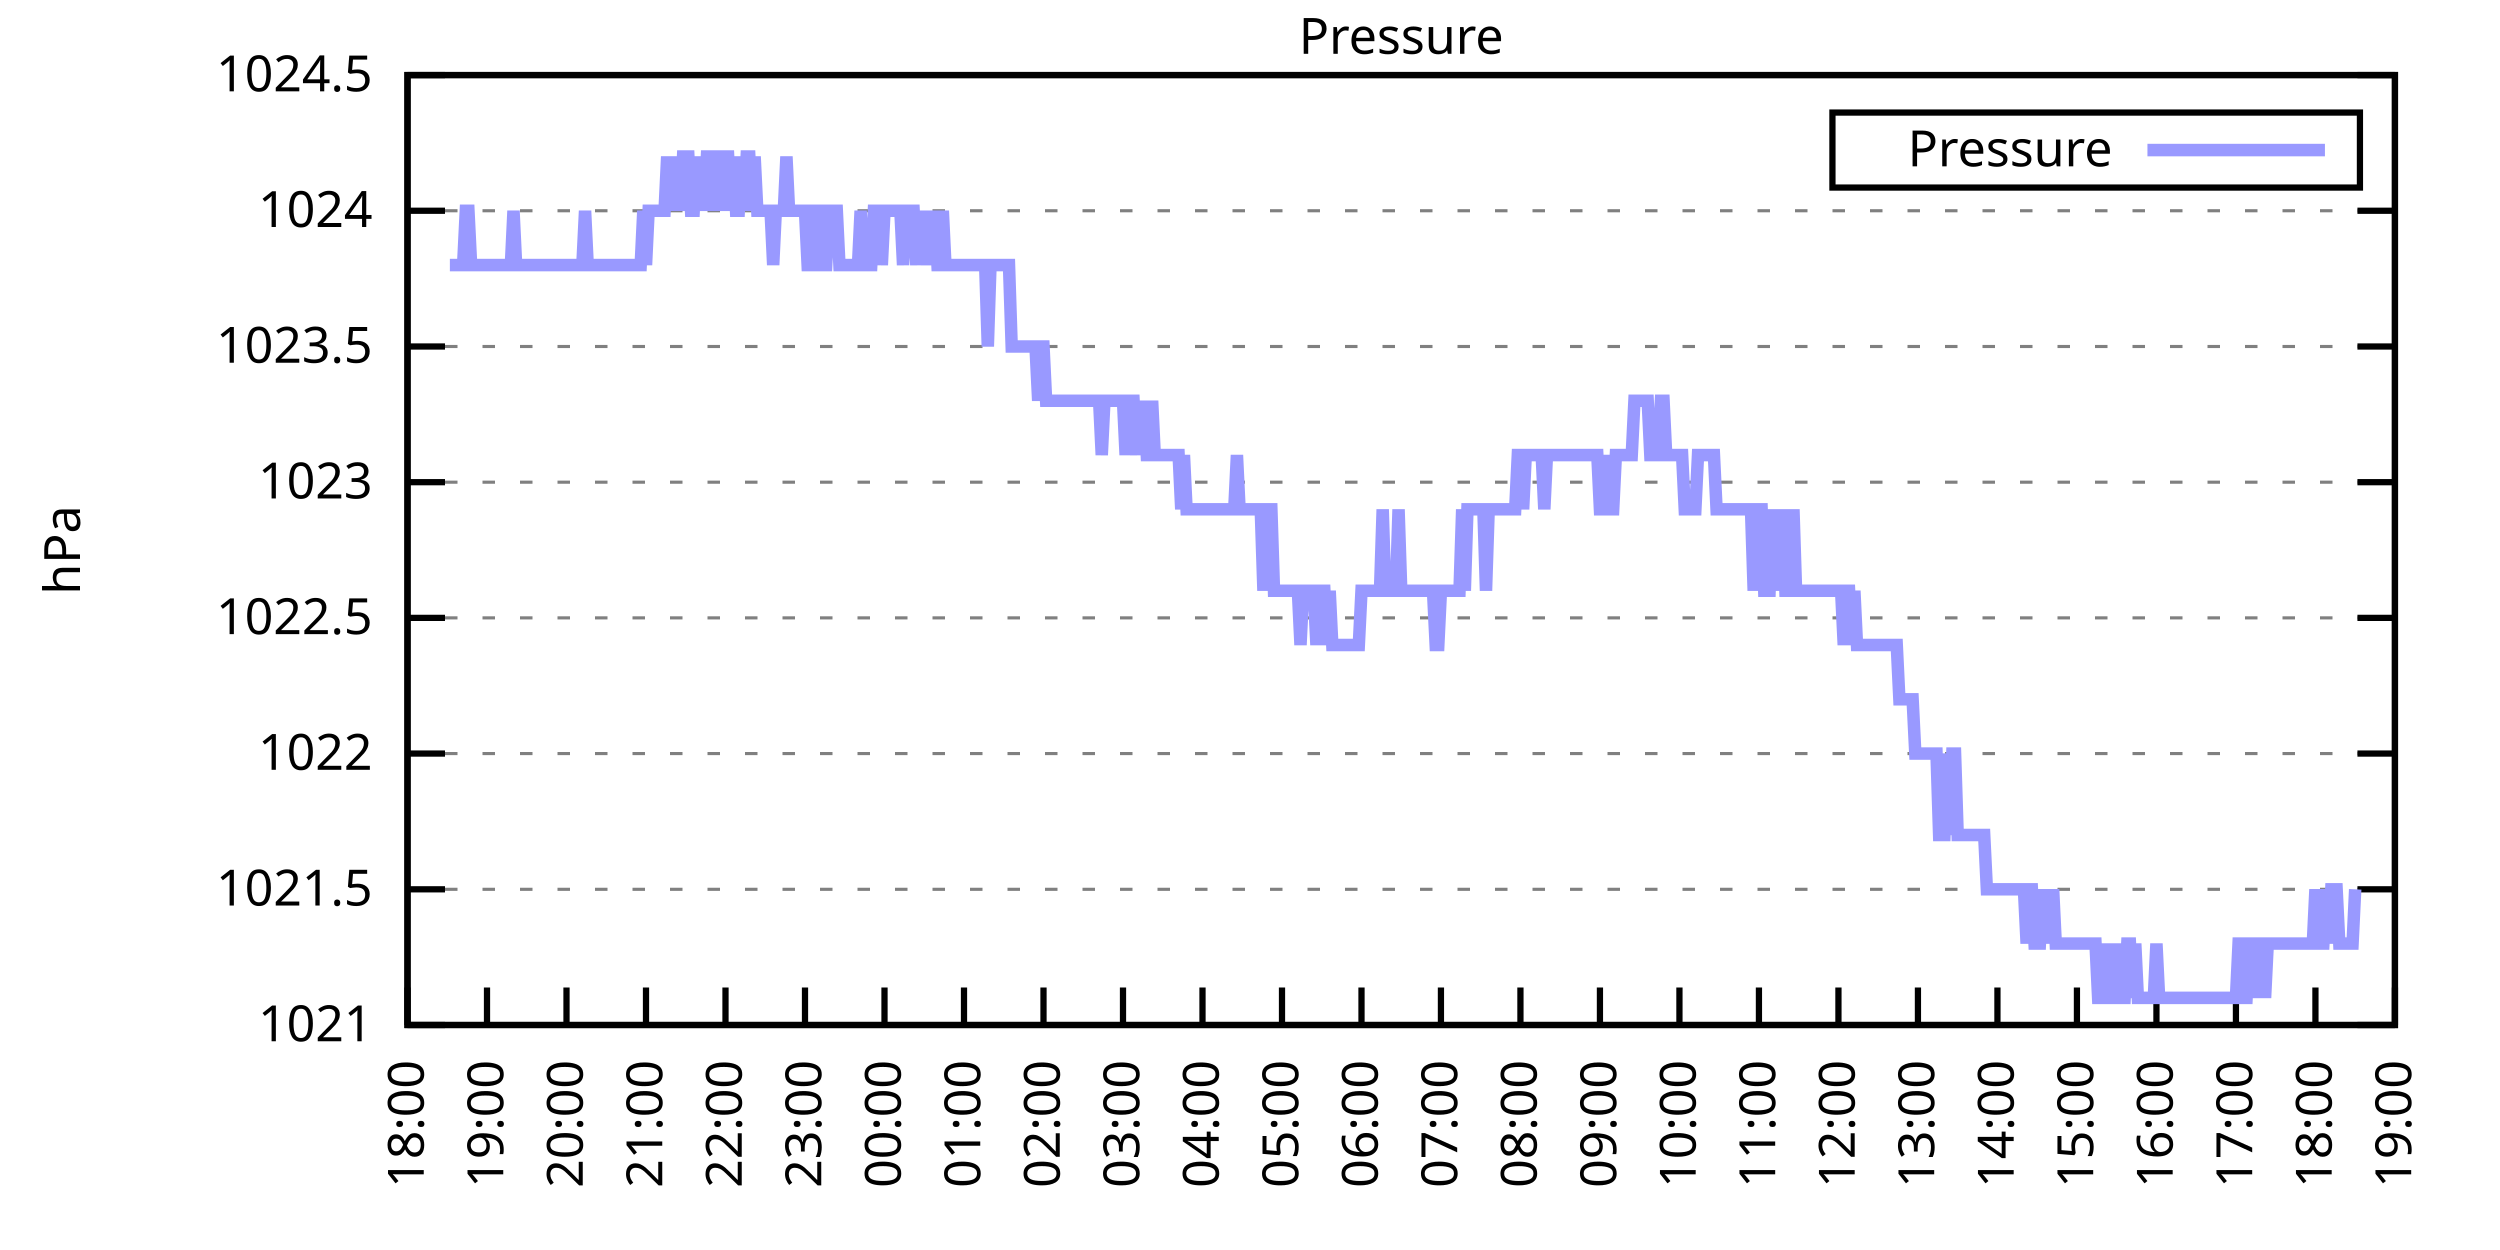
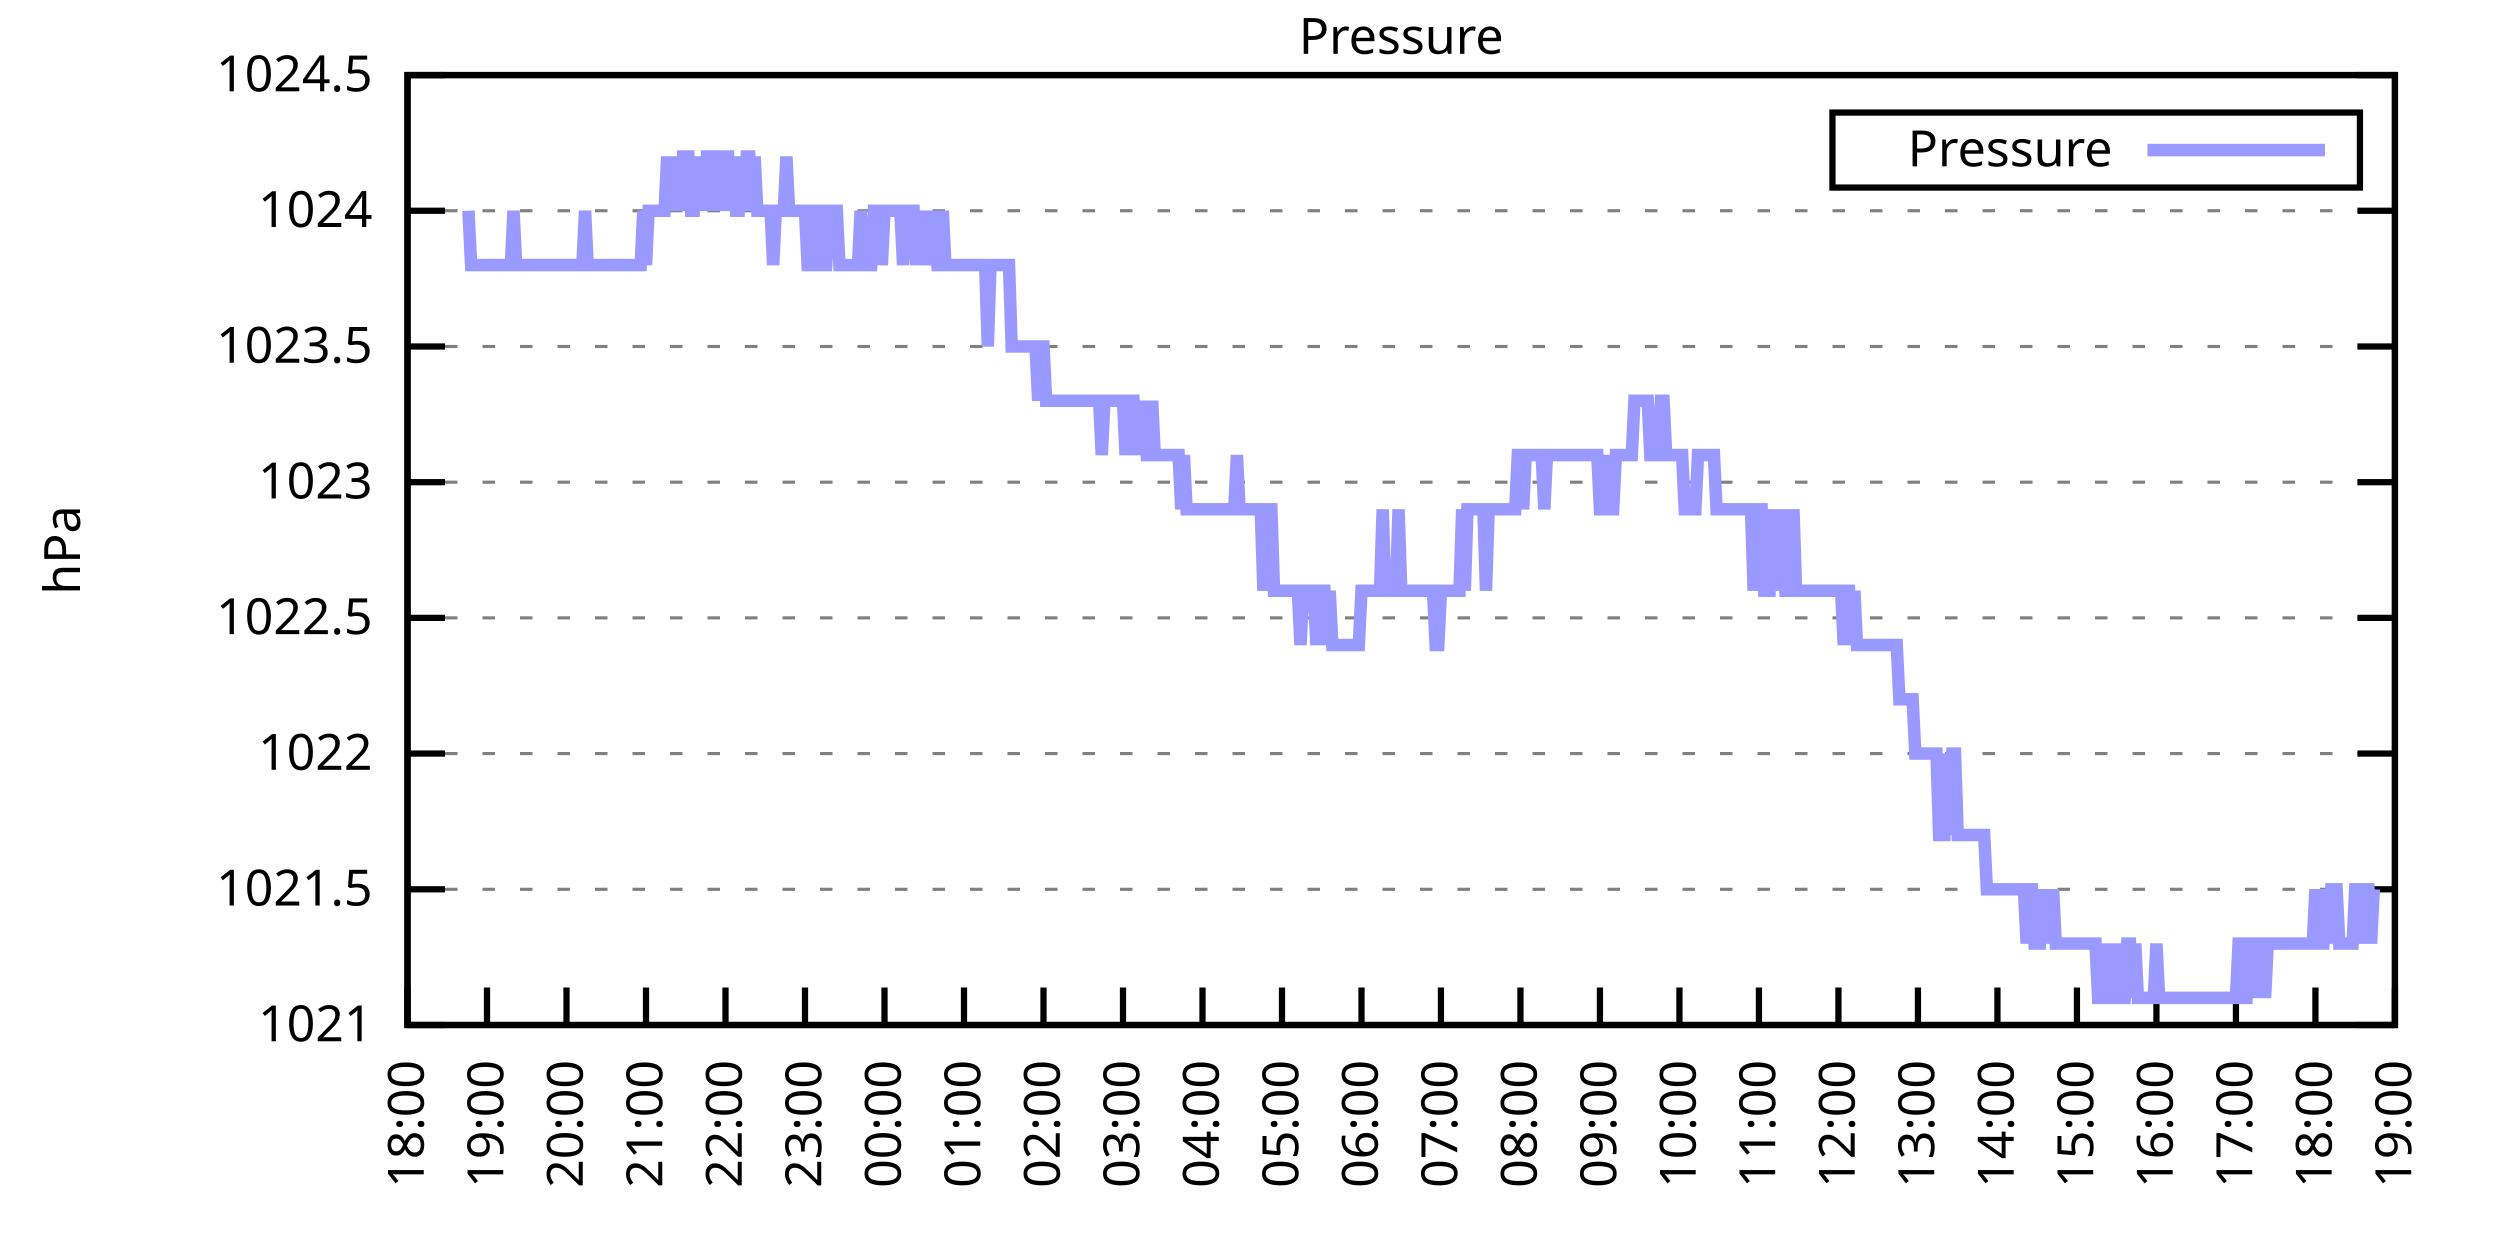
<svg xmlns="http://www.w3.org/2000/svg" xmlns:xlink="http://www.w3.org/1999/xlink" width="400" height="200" viewBox="0 0 400 200">
  <g id="gnuplot_canvas">
    <rect x="0" y="0" width="400" height="200" fill="none" />
    <defs>
      <circle id="gpDot" r="0.5" stroke-width="0.5" stroke="currentColor" />
      <path id="gpPt0" stroke-width="0.333" stroke="currentColor" d="M-1,0 h2 M0,-1 v2" />
      <path id="gpPt1" stroke-width="0.333" stroke="currentColor" d="M-1,-1 L1,1 M1,-1 L-1,1" />
      <path id="gpPt2" stroke-width="0.333" stroke="currentColor" d="M-1,0 L1,0 M0,-1 L0,1 M-1,-1 L1,1 M-1,1 L1,-1" />
      <rect id="gpPt3" stroke-width="0.333" stroke="currentColor" x="-1" y="-1" width="2" height="2" />
      <rect id="gpPt4" stroke-width="0.333" stroke="currentColor" fill="currentColor" x="-1" y="-1" width="2" height="2" />
      <circle id="gpPt5" stroke-width="0.333" stroke="currentColor" cx="0" cy="0" r="1" />
      <use xlink:href="#gpPt5" id="gpPt6" fill="currentColor" stroke="none" />
      <path id="gpPt7" stroke-width="0.333" stroke="currentColor" d="M0,-1.33 L-1.33,0.67 L1.33,0.67 z" />
      <use xlink:href="#gpPt7" id="gpPt8" fill="currentColor" stroke="none" />
      <use xlink:href="#gpPt7" id="gpPt9" stroke="currentColor" transform="rotate(180)" />
      <use xlink:href="#gpPt9" id="gpPt10" fill="currentColor" stroke="none" />
      <use xlink:href="#gpPt3" id="gpPt11" stroke="currentColor" transform="rotate(45)" />
      <use xlink:href="#gpPt11" id="gpPt12" fill="currentColor" stroke="none" />
      <path id="gpPt13" stroke-width="0.333" stroke="currentColor" d="M0,1.330 L1.265,0.411 L0.782,-1.067 L-0.782,-1.076 L-1.265,0.411 z" />
      <use xlink:href="#gpPt13" id="gpPt14" fill="currentColor" stroke="none" />
      <filter id="textbox" filterUnits="objectBoundingBox" x="0" y="0" height="1" width="1">
        <feFlood flood-color="white" flood-opacity="1" result="bgnd" />
        <feComposite in="SourceGraphic" in2="bgnd" operator="atop" />
      </filter>
      <filter id="greybox" filterUnits="objectBoundingBox" x="0" y="0" height="1" width="1">
        <feFlood flood-color="lightgrey" flood-opacity="1" result="grey" />
        <feComposite in="SourceGraphic" in2="grey" operator="atop" />
      </filter>
    </defs>
    <g fill="none" color="white" stroke="currentColor" stroke-width="1.00" stroke-linecap="butt" stroke-linejoin="miter">
</g>
    <g fill="none" color="black" stroke="currentColor" stroke-width="1.00" stroke-linecap="butt" stroke-linejoin="miter">
      <g stroke="none" shape-rendering="crispEdges">
        <polygon fill="rgb(255, 255, 255)" points="65.20,164.00 383.18,164.00 383.18,12.02 65.20,12.02 " />
      </g>
    </g>
    <g fill="none" color="black" stroke="currentColor" stroke-width="1.00" stroke-linecap="butt" stroke-linejoin="miter">
</g>
    <g fill="none" color="black" stroke="black" stroke-width="0.50" stroke-linecap="butt" stroke-linejoin="miter">
</g>
    <g fill="none" color="gray" stroke="currentColor" stroke-width="0.50" stroke-linecap="butt" stroke-linejoin="miter">
      <path stroke="gray" stroke-dasharray="2,4" class="gridline" d="M65.20,164.00 L383.19,164.00  " />
    </g>
    <g fill="none" color="gray" stroke="gray" stroke-width="1.00" stroke-linecap="butt" stroke-linejoin="miter">
</g>
    <g fill="none" color="black" stroke="currentColor" stroke-width="1.00" stroke-linecap="butt" stroke-linejoin="miter">
      <path stroke="black" d="M65.20,164.00 L71.20,164.00 M383.19,164.00 L377.19,164.00  " />
      <g transform="translate(59.60,166.60)" stroke="none" fill="black" font-family="Sans" font-size="8.00" text-anchor="end">
        <text>
          <tspan font-family="Sans"> 1021</tspan>
        </text>
      </g>
    </g>
    <g fill="none" color="black" stroke="currentColor" stroke-width="1.00" stroke-linecap="butt" stroke-linejoin="miter">
</g>
    <g fill="none" color="black" stroke="black" stroke-width="0.50" stroke-linecap="butt" stroke-linejoin="miter">
</g>
    <g fill="none" color="gray" stroke="currentColor" stroke-width="0.50" stroke-linecap="butt" stroke-linejoin="miter">
      <path stroke="gray" stroke-dasharray="2,4" class="gridline" d="M65.20,142.29 L383.19,142.29  " />
    </g>
    <g fill="none" color="gray" stroke="gray" stroke-width="1.00" stroke-linecap="butt" stroke-linejoin="miter">
</g>
    <g fill="none" color="black" stroke="currentColor" stroke-width="1.00" stroke-linecap="butt" stroke-linejoin="miter">
      <path stroke="black" d="M65.20,142.29 L71.20,142.29 M383.19,142.29 L377.19,142.29  " />
      <g transform="translate(59.60,144.89)" stroke="none" fill="black" font-family="Sans" font-size="8.00" text-anchor="end">
        <text>
          <tspan font-family="Sans"> 1021.5</tspan>
        </text>
      </g>
    </g>
    <g fill="none" color="black" stroke="currentColor" stroke-width="1.00" stroke-linecap="butt" stroke-linejoin="miter">
</g>
    <g fill="none" color="black" stroke="black" stroke-width="0.50" stroke-linecap="butt" stroke-linejoin="miter">
</g>
    <g fill="none" color="gray" stroke="currentColor" stroke-width="0.50" stroke-linecap="butt" stroke-linejoin="miter">
      <path stroke="gray" stroke-dasharray="2,4" class="gridline" d="M65.20,120.57 L383.19,120.57  " />
    </g>
    <g fill="none" color="gray" stroke="gray" stroke-width="1.00" stroke-linecap="butt" stroke-linejoin="miter">
</g>
    <g fill="none" color="black" stroke="currentColor" stroke-width="1.00" stroke-linecap="butt" stroke-linejoin="miter">
      <path stroke="black" d="M65.20,120.57 L71.20,120.57 M383.19,120.57 L377.19,120.57  " />
      <g transform="translate(59.60,123.17)" stroke="none" fill="black" font-family="Sans" font-size="8.00" text-anchor="end">
        <text>
          <tspan font-family="Sans"> 1022</tspan>
        </text>
      </g>
    </g>
    <g fill="none" color="black" stroke="currentColor" stroke-width="1.00" stroke-linecap="butt" stroke-linejoin="miter">
</g>
    <g fill="none" color="black" stroke="black" stroke-width="0.50" stroke-linecap="butt" stroke-linejoin="miter">
</g>
    <g fill="none" color="gray" stroke="currentColor" stroke-width="0.50" stroke-linecap="butt" stroke-linejoin="miter">
      <path stroke="gray" stroke-dasharray="2,4" class="gridline" d="M65.20,98.86 L383.19,98.86  " />
    </g>
    <g fill="none" color="gray" stroke="gray" stroke-width="1.00" stroke-linecap="butt" stroke-linejoin="miter">
</g>
    <g fill="none" color="black" stroke="currentColor" stroke-width="1.00" stroke-linecap="butt" stroke-linejoin="miter">
      <path stroke="black" d="M65.20,98.86 L71.20,98.86 M383.19,98.86 L377.19,98.86  " />
      <g transform="translate(59.60,101.46)" stroke="none" fill="black" font-family="Sans" font-size="8.00" text-anchor="end">
        <text>
          <tspan font-family="Sans"> 1022.5</tspan>
        </text>
      </g>
    </g>
    <g fill="none" color="black" stroke="currentColor" stroke-width="1.00" stroke-linecap="butt" stroke-linejoin="miter">
</g>
    <g fill="none" color="black" stroke="black" stroke-width="0.50" stroke-linecap="butt" stroke-linejoin="miter">
</g>
    <g fill="none" color="gray" stroke="currentColor" stroke-width="0.50" stroke-linecap="butt" stroke-linejoin="miter">
      <path stroke="gray" stroke-dasharray="2,4" class="gridline" d="M65.20,77.15 L383.19,77.15  " />
    </g>
    <g fill="none" color="gray" stroke="gray" stroke-width="1.00" stroke-linecap="butt" stroke-linejoin="miter">
</g>
    <g fill="none" color="black" stroke="currentColor" stroke-width="1.00" stroke-linecap="butt" stroke-linejoin="miter">
      <path stroke="black" d="M65.20,77.15 L71.20,77.15 M383.19,77.15 L377.19,77.15  " />
      <g transform="translate(59.60,79.75)" stroke="none" fill="black" font-family="Sans" font-size="8.00" text-anchor="end">
        <text>
          <tspan font-family="Sans"> 1023</tspan>
        </text>
      </g>
    </g>
    <g fill="none" color="black" stroke="currentColor" stroke-width="1.00" stroke-linecap="butt" stroke-linejoin="miter">
</g>
    <g fill="none" color="black" stroke="black" stroke-width="0.50" stroke-linecap="butt" stroke-linejoin="miter">
</g>
    <g fill="none" color="gray" stroke="currentColor" stroke-width="0.50" stroke-linecap="butt" stroke-linejoin="miter">
      <path stroke="gray" stroke-dasharray="2,4" class="gridline" d="M65.20,55.44 L383.19,55.44  " />
    </g>
    <g fill="none" color="gray" stroke="gray" stroke-width="1.00" stroke-linecap="butt" stroke-linejoin="miter">
</g>
    <g fill="none" color="black" stroke="currentColor" stroke-width="1.00" stroke-linecap="butt" stroke-linejoin="miter">
      <path stroke="black" d="M65.20,55.44 L71.20,55.44 M383.19,55.44 L377.19,55.44  " />
      <g transform="translate(59.60,58.04)" stroke="none" fill="black" font-family="Sans" font-size="8.00" text-anchor="end">
        <text>
          <tspan font-family="Sans"> 1023.5</tspan>
        </text>
      </g>
    </g>
    <g fill="none" color="black" stroke="currentColor" stroke-width="1.00" stroke-linecap="butt" stroke-linejoin="miter">
</g>
    <g fill="none" color="black" stroke="black" stroke-width="0.50" stroke-linecap="butt" stroke-linejoin="miter">
</g>
    <g fill="none" color="gray" stroke="currentColor" stroke-width="0.50" stroke-linecap="butt" stroke-linejoin="miter">
      <path stroke="gray" stroke-dasharray="2,4" class="gridline" d="M65.20,33.72 L383.19,33.72  " />
    </g>
    <g fill="none" color="gray" stroke="gray" stroke-width="1.00" stroke-linecap="butt" stroke-linejoin="miter">
</g>
    <g fill="none" color="black" stroke="currentColor" stroke-width="1.00" stroke-linecap="butt" stroke-linejoin="miter">
      <path stroke="black" d="M65.20,33.72 L71.20,33.72 M383.19,33.72 L377.19,33.72  " />
      <g transform="translate(59.60,36.32)" stroke="none" fill="black" font-family="Sans" font-size="8.00" text-anchor="end">
        <text>
          <tspan font-family="Sans"> 1024</tspan>
        </text>
      </g>
    </g>
    <g fill="none" color="black" stroke="currentColor" stroke-width="1.00" stroke-linecap="butt" stroke-linejoin="miter">
</g>
    <g fill="none" color="black" stroke="black" stroke-width="0.50" stroke-linecap="butt" stroke-linejoin="miter">
</g>
    <g fill="none" color="gray" stroke="currentColor" stroke-width="0.50" stroke-linecap="butt" stroke-linejoin="miter">
      <path stroke="gray" stroke-dasharray="2,4" class="gridline" d="M65.20,12.01 L383.19,12.01  " />
    </g>
    <g fill="none" color="gray" stroke="gray" stroke-width="1.00" stroke-linecap="butt" stroke-linejoin="miter">
</g>
    <g fill="none" color="black" stroke="currentColor" stroke-width="1.00" stroke-linecap="butt" stroke-linejoin="miter">
      <path stroke="black" d="M65.20,12.01 L71.20,12.01 M383.19,12.01 L377.19,12.01  " />
      <g transform="translate(59.60,14.61)" stroke="none" fill="black" font-family="Sans" font-size="8.00" text-anchor="end">
        <text>
          <tspan font-family="Sans"> 1024.5</tspan>
        </text>
      </g>
    </g>
    <g fill="none" color="black" stroke="currentColor" stroke-width="1.00" stroke-linecap="butt" stroke-linejoin="miter">
      <path stroke="black" d="M65.20,164.00 L65.20,158.00  " />
      <g transform="translate(67.80,169.60) rotate(270.00)" stroke="none" fill="black" font-family="Sans" font-size="8.00" text-anchor="end">
        <text>
          <tspan font-family="Sans">18:00</tspan>
        </text>
      </g>
    </g>
    <g fill="none" color="black" stroke="currentColor" stroke-width="1.00" stroke-linecap="butt" stroke-linejoin="miter">
      <path stroke="black" d="M77.92,164.00 L77.92,158.00  " />
      <g transform="translate(80.52,169.60) rotate(270.00)" stroke="none" fill="black" font-family="Sans" font-size="8.00" text-anchor="end">
        <text>
          <tspan font-family="Sans">19:00</tspan>
        </text>
      </g>
    </g>
    <g fill="none" color="black" stroke="currentColor" stroke-width="1.00" stroke-linecap="butt" stroke-linejoin="miter">
      <path stroke="black" d="M90.64,164.00 L90.64,158.00  " />
      <g transform="translate(93.24,169.60) rotate(270.00)" stroke="none" fill="black" font-family="Sans" font-size="8.00" text-anchor="end">
        <text>
          <tspan font-family="Sans">20:00</tspan>
        </text>
      </g>
    </g>
    <g fill="none" color="black" stroke="currentColor" stroke-width="1.00" stroke-linecap="butt" stroke-linejoin="miter">
      <path stroke="black" d="M103.36,164.00 L103.36,158.00  " />
      <g transform="translate(105.96,169.60) rotate(270.00)" stroke="none" fill="black" font-family="Sans" font-size="8.00" text-anchor="end">
        <text>
          <tspan font-family="Sans">21:00</tspan>
        </text>
      </g>
    </g>
    <g fill="none" color="black" stroke="currentColor" stroke-width="1.00" stroke-linecap="butt" stroke-linejoin="miter">
      <path stroke="black" d="M116.08,164.00 L116.08,158.00  " />
      <g transform="translate(118.68,169.60) rotate(270.00)" stroke="none" fill="black" font-family="Sans" font-size="8.00" text-anchor="end">
        <text>
          <tspan font-family="Sans">22:00</tspan>
        </text>
      </g>
    </g>
    <g fill="none" color="black" stroke="currentColor" stroke-width="1.00" stroke-linecap="butt" stroke-linejoin="miter">
      <path stroke="black" d="M128.80,164.00 L128.80,158.00  " />
      <g transform="translate(131.40,169.60) rotate(270.00)" stroke="none" fill="black" font-family="Sans" font-size="8.00" text-anchor="end">
        <text>
          <tspan font-family="Sans">23:00</tspan>
        </text>
      </g>
    </g>
    <g fill="none" color="black" stroke="currentColor" stroke-width="1.00" stroke-linecap="butt" stroke-linejoin="miter">
      <path stroke="black" d="M141.52,164.00 L141.52,158.00  " />
      <g transform="translate(144.12,169.60) rotate(270.00)" stroke="none" fill="black" font-family="Sans" font-size="8.00" text-anchor="end">
        <text>
          <tspan font-family="Sans">00:00</tspan>
        </text>
      </g>
    </g>
    <g fill="none" color="black" stroke="currentColor" stroke-width="1.00" stroke-linecap="butt" stroke-linejoin="miter">
      <path stroke="black" d="M154.24,164.00 L154.24,158.00  " />
      <g transform="translate(156.84,169.60) rotate(270.00)" stroke="none" fill="black" font-family="Sans" font-size="8.00" text-anchor="end">
        <text>
          <tspan font-family="Sans">01:00</tspan>
        </text>
      </g>
    </g>
    <g fill="none" color="black" stroke="currentColor" stroke-width="1.00" stroke-linecap="butt" stroke-linejoin="miter">
      <path stroke="black" d="M166.96,164.00 L166.96,158.00  " />
      <g transform="translate(169.56,169.60) rotate(270.00)" stroke="none" fill="black" font-family="Sans" font-size="8.00" text-anchor="end">
        <text>
          <tspan font-family="Sans">02:00</tspan>
        </text>
      </g>
    </g>
    <g fill="none" color="black" stroke="currentColor" stroke-width="1.00" stroke-linecap="butt" stroke-linejoin="miter">
      <path stroke="black" d="M179.68,164.00 L179.68,158.00  " />
      <g transform="translate(182.28,169.60) rotate(270.00)" stroke="none" fill="black" font-family="Sans" font-size="8.00" text-anchor="end">
        <text>
          <tspan font-family="Sans">03:00</tspan>
        </text>
      </g>
    </g>
    <g fill="none" color="black" stroke="currentColor" stroke-width="1.00" stroke-linecap="butt" stroke-linejoin="miter">
      <path stroke="black" d="M192.40,164.00 L192.40,158.00  " />
      <g transform="translate(195.00,169.60) rotate(270.00)" stroke="none" fill="black" font-family="Sans" font-size="8.00" text-anchor="end">
        <text>
          <tspan font-family="Sans">04:00</tspan>
        </text>
      </g>
    </g>
    <g fill="none" color="black" stroke="currentColor" stroke-width="1.00" stroke-linecap="butt" stroke-linejoin="miter">
      <path stroke="black" d="M205.12,164.00 L205.12,158.00  " />
      <g transform="translate(207.72,169.60) rotate(270.00)" stroke="none" fill="black" font-family="Sans" font-size="8.00" text-anchor="end">
        <text>
          <tspan font-family="Sans">05:00</tspan>
        </text>
      </g>
    </g>
    <g fill="none" color="black" stroke="currentColor" stroke-width="1.00" stroke-linecap="butt" stroke-linejoin="miter">
      <path stroke="black" d="M217.84,164.00 L217.84,158.00  " />
      <g transform="translate(220.44,169.60) rotate(270.00)" stroke="none" fill="black" font-family="Sans" font-size="8.00" text-anchor="end">
        <text>
          <tspan font-family="Sans">06:00</tspan>
        </text>
      </g>
    </g>
    <g fill="none" color="black" stroke="currentColor" stroke-width="1.00" stroke-linecap="butt" stroke-linejoin="miter">
      <path stroke="black" d="M230.55,164.00 L230.55,158.00  " />
      <g transform="translate(233.15,169.60) rotate(270.00)" stroke="none" fill="black" font-family="Sans" font-size="8.00" text-anchor="end">
        <text>
          <tspan font-family="Sans">07:00</tspan>
        </text>
      </g>
    </g>
    <g fill="none" color="black" stroke="currentColor" stroke-width="1.00" stroke-linecap="butt" stroke-linejoin="miter">
      <path stroke="black" d="M243.27,164.00 L243.27,158.00  " />
      <g transform="translate(245.87,169.60) rotate(270.00)" stroke="none" fill="black" font-family="Sans" font-size="8.00" text-anchor="end">
        <text>
          <tspan font-family="Sans">08:00</tspan>
        </text>
      </g>
    </g>
    <g fill="none" color="black" stroke="currentColor" stroke-width="1.00" stroke-linecap="butt" stroke-linejoin="miter">
      <path stroke="black" d="M255.99,164.00 L255.99,158.00  " />
      <g transform="translate(258.59,169.60) rotate(270.00)" stroke="none" fill="black" font-family="Sans" font-size="8.00" text-anchor="end">
        <text>
          <tspan font-family="Sans">09:00</tspan>
        </text>
      </g>
    </g>
    <g fill="none" color="black" stroke="currentColor" stroke-width="1.00" stroke-linecap="butt" stroke-linejoin="miter">
      <path stroke="black" d="M268.71,164.00 L268.71,158.00  " />
      <g transform="translate(271.31,169.60) rotate(270.00)" stroke="none" fill="black" font-family="Sans" font-size="8.00" text-anchor="end">
        <text>
          <tspan font-family="Sans">10:00</tspan>
        </text>
      </g>
    </g>
    <g fill="none" color="black" stroke="currentColor" stroke-width="1.00" stroke-linecap="butt" stroke-linejoin="miter">
      <path stroke="black" d="M281.43,164.00 L281.43,158.00  " />
      <g transform="translate(284.03,169.60) rotate(270.00)" stroke="none" fill="black" font-family="Sans" font-size="8.00" text-anchor="end">
        <text>
          <tspan font-family="Sans">11:00</tspan>
        </text>
      </g>
    </g>
    <g fill="none" color="black" stroke="currentColor" stroke-width="1.00" stroke-linecap="butt" stroke-linejoin="miter">
      <path stroke="black" d="M294.15,164.00 L294.15,158.00  " />
      <g transform="translate(296.75,169.60) rotate(270.00)" stroke="none" fill="black" font-family="Sans" font-size="8.00" text-anchor="end">
        <text>
          <tspan font-family="Sans">12:00</tspan>
        </text>
      </g>
    </g>
    <g fill="none" color="black" stroke="currentColor" stroke-width="1.00" stroke-linecap="butt" stroke-linejoin="miter">
      <path stroke="black" d="M306.87,164.00 L306.87,158.00  " />
      <g transform="translate(309.47,169.60) rotate(270.00)" stroke="none" fill="black" font-family="Sans" font-size="8.00" text-anchor="end">
        <text>
          <tspan font-family="Sans">13:00</tspan>
        </text>
      </g>
    </g>
    <g fill="none" color="black" stroke="currentColor" stroke-width="1.00" stroke-linecap="butt" stroke-linejoin="miter">
      <path stroke="black" d="M319.59,164.00 L319.59,158.00  " />
      <g transform="translate(322.19,169.60) rotate(270.00)" stroke="none" fill="black" font-family="Sans" font-size="8.00" text-anchor="end">
        <text>
          <tspan font-family="Sans">14:00</tspan>
        </text>
      </g>
    </g>
    <g fill="none" color="black" stroke="currentColor" stroke-width="1.00" stroke-linecap="butt" stroke-linejoin="miter">
      <path stroke="black" d="M332.31,164.00 L332.31,158.00  " />
      <g transform="translate(334.91,169.60) rotate(270.00)" stroke="none" fill="black" font-family="Sans" font-size="8.00" text-anchor="end">
        <text>
          <tspan font-family="Sans">15:00</tspan>
        </text>
      </g>
    </g>
    <g fill="none" color="black" stroke="currentColor" stroke-width="1.00" stroke-linecap="butt" stroke-linejoin="miter">
      <path stroke="black" d="M345.03,164.00 L345.03,158.00  " />
      <g transform="translate(347.63,169.60) rotate(270.00)" stroke="none" fill="black" font-family="Sans" font-size="8.00" text-anchor="end">
        <text>
          <tspan font-family="Sans">16:00</tspan>
        </text>
      </g>
    </g>
    <g fill="none" color="black" stroke="currentColor" stroke-width="1.00" stroke-linecap="butt" stroke-linejoin="miter">
      <path stroke="black" d="M357.75,164.00 L357.75,158.00  " />
      <g transform="translate(360.35,169.60) rotate(270.00)" stroke="none" fill="black" font-family="Sans" font-size="8.00" text-anchor="end">
        <text>
          <tspan font-family="Sans">17:00</tspan>
        </text>
      </g>
    </g>
    <g fill="none" color="black" stroke="currentColor" stroke-width="1.00" stroke-linecap="butt" stroke-linejoin="miter">
      <path stroke="black" d="M370.47,164.00 L370.47,158.00  " />
      <g transform="translate(373.07,169.60) rotate(270.00)" stroke="none" fill="black" font-family="Sans" font-size="8.00" text-anchor="end">
        <text>
          <tspan font-family="Sans">18:00</tspan>
        </text>
      </g>
    </g>
    <g fill="none" color="black" stroke="currentColor" stroke-width="1.00" stroke-linecap="butt" stroke-linejoin="miter">
      <path stroke="black" d="M383.19,164.00 L383.19,158.00  " />
      <g transform="translate(385.79,169.60) rotate(270.00)" stroke="none" fill="black" font-family="Sans" font-size="8.00" text-anchor="end">
        <text>
          <tspan font-family="Sans">19:00</tspan>
        </text>
      </g>
    </g>
    <g fill="none" color="black" stroke="currentColor" stroke-width="1.00" stroke-linecap="butt" stroke-linejoin="miter">
</g>
    <g fill="none" color="black" stroke="currentColor" stroke-width="1.00" stroke-linecap="butt" stroke-linejoin="miter">
      <path stroke="black" d="M65.20,12.01 L65.20,164.00 L383.19,164.00 L383.19,12.01 L65.20,12.01 Z  " />
    </g>
    <g fill="none" color="black" stroke="currentColor" stroke-width="1.00" stroke-linecap="butt" stroke-linejoin="miter">
</g>
    <g fill="none" color="black" stroke="currentColor" stroke-width="1.00" stroke-linecap="butt" stroke-linejoin="miter">
      <path stroke="black" d="M293.19,30.01 L293.19,18.01 L377.59,18.01 L377.59,30.01 L293.19,30.01 Z  " />
    </g>
    <g id="Pressure_plot_1">
      <g fill="none" color="white" stroke="black" stroke-width="2.00" stroke-linecap="butt" stroke-linejoin="miter">
</g>
      <g fill="none" color="black" stroke="currentColor" stroke-width="2.00" stroke-linecap="butt" stroke-linejoin="miter">
        <g transform="translate(337.99,26.61)" stroke="none" fill="black" font-family="Sans" font-size="8.00" text-anchor="end">
          <text>
            <tspan font-family="Sans">Pressure</tspan>
          </text>
        </g>
      </g>
      <g fill="none" color="black" stroke="currentColor" stroke-width="2.00" stroke-linecap="butt" stroke-linejoin="miter">
-         <path stroke="rgb(153, 153, 255)" d="M343.59,24.01 L371.99,24.01 M71.98,42.41 L72.41,42.41 L72.83,42.41 L73.26,42.41 L73.68,42.41 L74.10,42.41   L74.53,33.72 L74.95,33.72 L75.38,42.41 L75.80,42.41 L76.22,42.41 L76.65,42.41 L77.07,42.41 L77.50,42.41   L77.92,42.41 L78.34,42.41 L78.77,42.41 L79.19,42.41 L79.62,42.41 L80.04,42.41 L80.46,42.41 L80.89,42.41   L81.31,42.41 L81.74,42.41 L82.16,33.72 L82.58,42.41 L83.01,42.41 L83.43,42.41 L83.86,42.41 L84.28,42.41   L84.70,42.41 L85.13,42.41 L85.55,42.41 L85.98,42.41 L86.40,42.41 L86.82,42.41 L87.25,42.41 L87.67,42.41   L88.10,42.41 L88.52,42.41 L88.94,42.41 L89.37,42.41 L89.79,42.41 L90.22,42.41 L90.64,42.41 L91.06,42.41   L91.49,42.41 L91.91,42.41 L92.34,42.41 L92.76,42.41 L93.18,42.41 L93.61,33.72 L94.03,42.41 L94.46,42.41   L94.88,42.41 L95.30,42.41 L95.73,42.41 L96.15,42.41 L96.58,42.41 L97.00,42.41 L97.42,42.41 L97.85,42.41   L98.27,42.41 L98.69,42.41 L99.12,42.41 L99.54,42.41 L99.97,42.41 L100.39,42.41 L100.81,42.41 L101.24,42.41   L101.66,42.41 L102.09,42.41 L102.51,42.41 L102.93,33.72 L103.36,42.41 L103.78,33.72 L104.21,33.72 L104.63,33.72   L105.05,33.72 L105.48,33.72 L105.90,33.72 L106.33,33.72 L106.75,25.04 L107.17,33.72 L107.60,25.04 L108.02,33.72   L108.45,25.04 L108.87,33.72 L109.29,25.04 L109.72,25.04 L110.14,25.04 L110.57,33.72 L110.99,33.72 L111.41,25.04   L111.84,33.72 L112.26,25.04 L112.69,33.72 L113.11,25.04 L113.53,25.04 L113.96,25.04 L114.38,33.72 L114.81,25.04   L115.23,25.04 L115.65,33.72 L116.08,25.04 L116.50,25.04 L116.93,33.72 L117.35,25.04 L117.77,33.72 L118.20,33.72   L118.62,25.04 L119.05,33.72 L119.47,25.04 L119.89,25.04 L120.32,33.72 L120.74,25.04 L121.17,33.72 L121.59,33.72   L122.01,33.72 L122.44,33.72 L122.86,33.72 L123.29,33.72 L123.71,42.41 L124.13,33.72 L124.56,33.72 L124.98,33.72   L125.41,33.72 L125.83,25.04 L126.25,33.72 L126.68,33.72 L127.10,33.72 L127.53,33.72 L127.95,33.72 L128.37,33.72   L128.80,33.72 L129.22,42.41 L129.65,42.41 L130.07,42.41 L130.49,33.72 L130.92,33.72 L131.34,42.41 L131.77,42.41   L132.19,42.41 L132.61,33.72 L133.04,33.72 L133.46,33.72 L133.89,33.72 L134.31,42.41 L134.73,42.41 L135.16,42.41   L135.58,42.41 L136.01,42.41 L136.43,42.41 L136.85,42.41 L137.28,42.41 L137.70,33.72 L138.13,42.41 L138.55,42.41   L138.97,42.41 L139.40,42.41 L139.82,33.72 L140.25,33.72 L140.67,33.72 L141.09,42.41 L141.52,33.72 L141.94,33.72   L142.37,33.72 L142.79,33.72 L143.21,33.72 L143.64,33.72 L144.06,33.72 L144.49,42.41 L144.91,33.72 L145.33,33.72   L145.76,33.72 L146.18,33.72 L146.61,42.41 L147.03,33.72 L147.45,42.41 L147.88,33.72 L148.30,42.41 L148.73,33.72   L149.15,42.41 L149.57,33.72 L150.00,42.41 L150.42,42.41 L150.85,33.72 L151.27,42.41 L151.69,42.41 L152.12,42.41   L152.54,42.41 L152.97,42.41 L153.39,42.41 L153.81,42.41 L154.24,42.41 L154.66,42.41 L155.09,42.41 L155.51,42.41   L155.93,42.41 L156.36,42.41 L156.78,42.41 L157.21,42.41 L157.63,42.41 L158.05,55.44 L158.48,42.41 L158.90,42.41   L159.33,42.41 L159.75,42.41 L160.17,42.41 L160.60,42.41 L161.02,42.41 L161.44,42.41 L161.87,55.44 L162.29,55.44   L162.72,55.44 L163.14,55.44 L163.56,55.44 L163.99,55.44 L164.41,55.44 L164.84,55.44 L165.26,55.44 L165.68,55.44   L166.11,64.12 L166.53,55.44 L166.96,55.44 L167.38,64.12 L167.80,64.12 L168.23,64.12 L168.65,64.12 L169.08,64.12   L169.50,64.12 L169.92,64.12 L170.35,64.12 L170.77,64.12 L171.20,64.12 L171.62,64.12 L172.04,64.12 L172.47,64.12   L172.89,64.12 L173.32,64.12 L173.74,64.12 L174.16,64.12 L174.59,64.12 L175.01,64.12 L175.44,64.12 L175.86,64.12   L176.28,72.81 L176.71,64.12 L177.13,64.12 L177.56,64.12 L177.98,64.12 L178.40,64.12 L178.83,64.12 L179.25,64.12   L179.68,64.12 L180.10,72.81 L180.52,64.12 L180.95,64.12 L181.37,64.12 L181.80,72.81 L182.22,64.12 L182.64,72.81   L183.07,64.12 L183.49,72.81 L183.92,72.81 L184.34,64.12 L184.76,72.81 L185.19,72.81 L185.61,72.81 L186.04,72.81   L186.46,72.81 L186.88,72.81 L187.31,72.81 L187.73,72.81 L188.16,72.81 L188.58,72.81 L189.00,81.49 L189.43,72.81   L189.85,81.49 L190.28,81.49 L190.70,81.49 L191.12,81.49 L191.55,81.49 L191.97,81.49 L192.40,81.49 L192.82,81.49   L193.24,81.49 L193.67,81.49 L194.09,81.49 L194.52,81.49 L194.94,81.49 L195.36,81.49 L195.79,81.49 L196.21,81.49   L196.64,81.49 L197.06,81.49 L197.48,81.49 L197.91,72.81 L198.33,81.49 L198.76,81.49 L199.18,81.49 L199.60,81.49   L200.03,81.49 L200.45,81.49 L200.88,81.49 L201.30,81.49 L201.72,81.49 L202.15,94.52 L202.57,81.49 L203.00,81.49   L203.42,81.49 L203.84,94.52 L204.27,94.52 L204.69,94.52 L205.12,94.52 L205.54,94.52 L205.96,94.52 L206.39,94.52   L206.81,94.52 L207.24,94.52 L207.66,94.52 L208.08,103.20 L208.51,94.52 L208.93,94.52 L209.36,94.52 L209.78,94.52   L210.20,94.52 L210.63,103.20 L211.05,94.52 L211.48,94.52 L211.90,94.52 L212.32,103.20 L212.75,94.52 L213.17,103.20   L213.60,103.20 L214.02,103.20 L214.44,103.20 L214.87,103.20 L215.29,103.20 L215.72,103.20 L216.14,103.20 L216.56,103.20   L216.99,103.20 L217.41,103.20 L217.84,94.52 L218.26,94.52 L218.68,94.52 L219.11,94.52 L219.53,94.52 L219.96,94.52   L220.38,94.52 L220.80,94.52 L221.23,81.49 L221.65,94.52 L222.08,94.52 L222.50,94.52 L222.92,94.52 L223.35,94.52   L223.77,81.49 L224.20,94.52 L224.62,94.52 L225.04,94.52 L225.47,94.52 L225.89,94.52 L226.31,94.52 L226.74,94.52   L227.16,94.52 L227.59,94.52 L228.01,94.52 L228.43,94.52 L228.86,94.52 L229.28,94.52 L229.71,103.20 L230.13,103.20   L230.55,94.52 L230.98,94.52 L231.40,94.52 L231.83,94.52 L232.25,94.52 L232.67,94.52 L233.10,94.52 L233.52,94.52   L233.95,81.49 L234.37,94.52 L234.79,81.49 L235.22,81.49 L235.64,81.49 L236.07,81.49 L236.49,81.49 L236.91,81.49   L237.34,81.49 L237.76,94.52 L238.19,81.49 L238.61,81.49 L239.03,81.49 L239.46,81.49 L239.88,81.49 L240.31,81.49   L240.73,81.49 L241.15,81.49 L241.58,81.49 L242.00,81.49 L242.43,81.49 L242.85,72.81 L243.27,72.81 L243.70,81.49   L244.12,72.81 L244.55,72.81 L244.97,72.81 L245.39,72.81 L245.82,72.81 L246.24,72.81 L246.67,72.81 L247.09,81.49   L247.51,72.81 L247.94,72.81 L248.36,72.81 L248.79,72.81 L249.21,72.81 L249.63,72.81 L250.06,72.81 L250.48,72.81   L250.91,72.81 L251.33,72.81 L251.75,72.81 L252.18,72.81 L252.60,72.81 L253.03,72.81 L253.45,72.81 L253.87,72.81   L254.30,72.81 L254.72,72.81 L255.15,72.81 L255.57,72.81 L255.99,81.49 L256.42,81.49 L256.84,72.81 L257.27,81.49   L257.69,81.49 L258.11,81.49 L258.54,72.81 L258.96,72.81 L259.39,72.81 L259.81,72.81 L260.23,72.81 L260.66,72.81   L261.08,72.81 L261.51,64.12 L261.93,64.12 L262.35,64.12 L262.78,64.12 L263.20,64.12 L263.63,64.12 L264.05,72.81   L264.47,72.81 L264.90,72.81 L265.32,72.81 L265.75,64.12 L266.17,64.12 L266.59,72.81 L267.02,72.81 L267.44,72.81   L267.87,72.81 L268.29,72.81 L268.71,72.81 L269.14,72.81 L269.56,81.49 L269.99,81.49 L270.41,81.49 L270.83,81.49   L271.26,81.49 L271.68,72.81 L272.11,72.81 L272.53,72.81 L272.95,72.81 L273.38,72.81 L273.80,72.81 L274.23,72.81   L274.65,81.49 L275.07,81.49 L275.50,81.49 L275.92,81.49 L276.35,81.49 L276.77,81.49 L277.19,81.49 L277.62,81.49   L278.04,81.49 L278.47,81.49 L278.89,81.49 L279.31,81.49 L279.74,81.49 L280.16,81.49 L280.59,94.52 L281.01,81.49   L281.43,81.49 L281.86,81.49 L282.28,94.52 L282.71,94.52 L283.13,94.52 L283.55,81.49 L283.98,94.52 L284.40,81.49   L284.83,94.52 L285.25,81.49 L285.67,94.52 L286.10,94.52 L286.52,94.52 L286.95,81.49 L287.37,94.52 L287.79,94.52   L288.22,94.52 L288.64,94.52 L289.06,94.52 L289.49,94.52 L289.91,94.52 L290.34,94.52 L290.76,94.52 L291.18,94.52   L291.61,94.52 L292.03,94.52 L292.46,94.52 L292.88,94.52 L293.30,94.52 L293.73,94.52 L294.15,94.52 L294.58,94.52   L295.00,103.20 L295.42,94.52 L295.85,94.52 L296.27,103.20 L296.70,94.52 L297.12,103.20 L297.54,103.20 L297.97,103.20   L298.39,103.20 L298.82,103.20 L299.24,103.20 L299.66,103.20 L300.09,103.20 L300.51,103.20 L300.94,103.20 L301.36,103.20   L301.78,103.20 L302.21,103.20 L302.63,103.20 L303.06,103.20 L303.48,103.20 L303.90,111.89 L304.33,111.89 L304.75,111.89   L305.18,111.89 L305.60,111.89 L306.02,111.89 L306.45,120.57 L306.87,120.57 L307.30,120.57 L307.72,120.57 L308.14,120.57   L308.57,120.57 L308.99,120.57 L309.42,120.57 L309.84,120.57 L310.26,133.60 L310.69,133.60 L311.11,133.60 L311.54,120.57   L311.96,133.60 L312.38,120.57 L312.81,120.57 L313.23,133.60 L313.66,133.60 L314.08,133.60 L314.50,133.60 L314.93,133.60   L315.35,133.60 L315.78,133.60 L316.20,133.60 L316.62,133.60 L317.05,133.60 L317.47,133.60 L317.90,142.29 L318.32,142.29   L318.74,142.29 L319.17,142.29 L319.59,142.29 L320.02,142.29 L320.44,142.29 L320.86,142.29 L321.29,142.29 L321.71,142.29   L322.14,142.29 L322.56,142.29 L322.98,142.29 L323.41,142.29 L323.83,142.29 L324.26,150.97 L324.68,142.29 L325.10,142.29   L325.53,150.97 L325.95,150.97 L326.38,150.97 L326.80,142.29 L327.22,150.97 L327.65,142.29 L328.07,150.97 L328.50,142.29   L328.92,150.97 L329.34,150.97 L329.77,150.97 L330.19,150.97 L330.62,150.97 L331.04,150.97 L331.46,150.97 L331.89,150.97   L332.31,150.97 L332.74,150.97 L333.16,150.97 L333.58,150.97 L334.01,150.97 L334.43,150.97 L334.86,150.97 L335.28,150.97   L335.70,159.66 L336.13,159.66 L336.55,159.66 L336.98,150.97 L337.40,159.66 L337.82,150.97 L338.25,159.66 L338.67,159.66   L339.10,150.97 L339.52,159.66 L339.94,159.66 L340.37,150.97 L340.79,150.97 L341.22,159.66 L341.64,150.97 L342.06,159.66   L342.49,159.66 L342.91,159.66 L343.34,159.66 L343.76,159.66 L344.18,159.66 L344.61,159.66 L345.03,150.97 L345.46,159.66   L345.88,159.66 L346.30,159.66 L346.73,159.66 L347.15,159.66 L347.58,159.66 L348.00,159.66 L348.42,159.66 L348.85,159.66   L349.27,159.66 L349.70,159.66 L350.12,159.66 L350.54,159.66 L350.97,159.66 L351.39,159.66 L351.81,159.66 L352.24,159.66   L352.66,159.66 L353.09,159.66 L353.51,159.66 L353.93,159.66 L354.36,159.66 L354.78,159.66 L355.21,159.66 L355.63,159.66   L356.05,159.66 L356.48,159.66 L356.90,159.66 L357.33,159.66 L357.75,159.66 L358.17,150.97 L358.60,150.97 L359.02,159.66   L359.45,159.66 L359.87,150.97 L360.29,150.97 L360.72,159.66 L361.14,150.97 L361.57,150.97 L361.99,150.97 L362.41,159.66   L362.84,150.97 L363.26,150.97 L363.69,150.97 L364.11,150.97 L364.53,150.97 L364.96,150.97 L365.38,150.97 L365.81,150.97   L366.23,150.97 L366.65,150.97 L367.08,150.97 L367.50,150.97 L367.93,150.97 L368.35,150.97 L368.77,150.97 L369.20,150.97   L369.62,150.97 L370.05,150.97 L370.47,142.29 L370.89,150.97 L371.32,150.97 L371.74,150.97 L372.17,142.29 L372.59,150.97   L373.01,142.29 L373.44,142.29 L373.86,142.29 L374.29,150.97 L374.71,150.97 L375.13,150.97 L375.56,150.97 L375.98,150.97   L376.41,150.97 L376.83,142.29  " />
+         <path stroke="rgb(153, 153, 255)" d="M343.59,24.01 L371.99,24.01 M74.95,33.72 L75.38,42.41 L75.80,42.41 L76.22,42.41 L76.65,42.41 L77.07,42.41   L77.50,42.41 L77.92,42.41 L78.34,42.41 L78.77,42.41 L79.19,42.41 L79.62,42.41 L80.04,42.41 L80.46,42.41   L80.89,42.41 L81.31,42.41 L81.74,42.41 L82.16,33.72 L82.58,42.41 L83.01,42.41 L83.43,42.41 L83.86,42.41   L84.28,42.41 L84.70,42.41 L85.13,42.41 L85.55,42.41 L85.98,42.41 L86.40,42.41 L86.82,42.41 L87.25,42.41   L87.67,42.41 L88.10,42.41 L88.52,42.41 L88.94,42.41 L89.37,42.41 L89.79,42.41 L90.22,42.41 L90.64,42.41   L91.06,42.41 L91.49,42.41 L91.91,42.41 L92.34,42.41 L92.76,42.41 L93.18,42.41 L93.61,33.72 L94.03,42.41   L94.46,42.41 L94.88,42.41 L95.30,42.41 L95.73,42.41 L96.15,42.41 L96.58,42.41 L97.00,42.41 L97.42,42.41   L97.85,42.41 L98.27,42.41 L98.69,42.41 L99.12,42.41 L99.54,42.41 L99.97,42.41 L100.39,42.41 L100.81,42.41   L101.24,42.41 L101.66,42.41 L102.09,42.41 L102.51,42.41 L102.93,33.72 L103.36,42.41 L103.78,33.72 L104.21,33.72   L104.63,33.72 L105.05,33.72 L105.48,33.72 L105.90,33.72 L106.33,33.72 L106.75,25.04 L107.17,33.72 L107.60,25.04   L108.02,33.72 L108.45,25.04 L108.87,33.72 L109.29,25.04 L109.72,25.04 L110.14,25.04 L110.57,33.72 L110.99,33.72   L111.41,25.04 L111.84,33.72 L112.26,25.04 L112.69,33.72 L113.11,25.04 L113.53,25.04 L113.96,25.04 L114.38,33.72   L114.81,25.04 L115.23,25.04 L115.65,33.72 L116.08,25.04 L116.50,25.04 L116.93,33.72 L117.35,25.04 L117.77,33.72   L118.20,33.72 L118.62,25.04 L119.05,33.72 L119.47,25.04 L119.89,25.04 L120.32,33.72 L120.74,25.04 L121.17,33.72   L121.59,33.72 L122.01,33.72 L122.44,33.72 L122.86,33.72 L123.29,33.72 L123.71,42.41 L124.13,33.72 L124.56,33.72   L124.98,33.72 L125.41,33.72 L125.83,25.04 L126.25,33.72 L126.68,33.72 L127.10,33.72 L127.53,33.72 L127.95,33.72   L128.37,33.72 L128.80,33.72 L129.22,42.41 L129.65,42.41 L130.07,42.41 L130.49,33.72 L130.92,33.72 L131.34,42.41   L131.77,42.41 L132.19,42.41 L132.61,33.72 L133.04,33.72 L133.46,33.72 L133.89,33.72 L134.31,42.41 L134.73,42.41   L135.16,42.41 L135.58,42.41 L136.01,42.41 L136.43,42.41 L136.85,42.41 L137.28,42.41 L137.70,33.72 L138.13,42.41   L138.55,42.41 L138.97,42.41 L139.40,42.41 L139.82,33.72 L140.25,33.72 L140.67,33.72 L141.09,42.41 L141.52,33.72   L141.94,33.72 L142.37,33.72 L142.79,33.72 L143.21,33.72 L143.64,33.72 L144.06,33.72 L144.49,42.41 L144.91,33.72   L145.33,33.72 L145.76,33.72 L146.18,33.72 L146.61,42.41 L147.03,33.72 L147.45,42.41 L147.88,33.72 L148.30,42.41   L148.73,33.72 L149.15,42.41 L149.57,33.72 L150.00,42.41 L150.42,42.41 L150.85,33.72 L151.27,42.41 L151.69,42.41   L152.12,42.41 L152.54,42.41 L152.97,42.41 L153.39,42.41 L153.81,42.41 L154.24,42.41 L154.66,42.41 L155.09,42.41   L155.51,42.41 L155.93,42.41 L156.36,42.41 L156.78,42.41 L157.21,42.41 L157.63,42.41 L158.05,55.44 L158.48,42.41   L158.90,42.41 L159.33,42.41 L159.75,42.41 L160.17,42.41 L160.60,42.41 L161.02,42.41 L161.44,42.41 L161.87,55.44   L162.29,55.44 L162.72,55.44 L163.14,55.44 L163.56,55.44 L163.99,55.44 L164.41,55.44 L164.84,55.44 L165.26,55.44   L165.68,55.44 L166.11,64.12 L166.53,55.44 L166.96,55.44 L167.38,64.12 L167.80,64.12 L168.23,64.12 L168.65,64.12   L169.08,64.12 L169.50,64.12 L169.92,64.12 L170.35,64.12 L170.77,64.12 L171.20,64.12 L171.62,64.12 L172.04,64.12   L172.47,64.12 L172.89,64.12 L173.32,64.12 L173.74,64.12 L174.16,64.12 L174.59,64.12 L175.01,64.12 L175.44,64.12   L175.86,64.12 L176.28,72.81 L176.71,64.12 L177.13,64.12 L177.56,64.12 L177.98,64.12 L178.40,64.12 L178.83,64.12   L179.25,64.12 L179.68,64.12 L180.10,72.81 L180.52,64.12 L180.95,64.12 L181.37,64.12 L181.80,72.81 L182.22,64.12   L182.64,72.81 L183.07,64.12 L183.49,72.81 L183.92,72.81 L184.34,64.12 L184.76,72.81 L185.19,72.81 L185.61,72.81   L186.04,72.81 L186.46,72.81 L186.88,72.81 L187.31,72.81 L187.73,72.81 L188.16,72.81 L188.58,72.81 L189.00,81.49   L189.43,72.81 L189.85,81.49 L190.28,81.49 L190.70,81.49 L191.12,81.49 L191.55,81.49 L191.97,81.49 L192.40,81.49   L192.82,81.49 L193.24,81.49 L193.67,81.49 L194.09,81.49 L194.52,81.49 L194.94,81.49 L195.36,81.49 L195.79,81.49   L196.21,81.49 L196.64,81.49 L197.06,81.49 L197.48,81.49 L197.91,72.81 L198.33,81.49 L198.76,81.49 L199.18,81.49   L199.60,81.49 L200.03,81.49 L200.45,81.49 L200.88,81.49 L201.30,81.49 L201.72,81.49 L202.15,94.52 L202.57,81.49   L203.00,81.49 L203.42,81.49 L203.84,94.52 L204.27,94.52 L204.69,94.52 L205.12,94.52 L205.54,94.52 L205.96,94.52   L206.39,94.52 L206.81,94.52 L207.24,94.52 L207.66,94.52 L208.08,103.20 L208.51,94.52 L208.93,94.52 L209.36,94.52   L209.78,94.52 L210.20,94.52 L210.63,103.20 L211.05,94.52 L211.48,94.52 L211.90,94.52 L212.32,103.20 L212.75,94.52   L213.17,103.20 L213.60,103.20 L214.02,103.20 L214.44,103.20 L214.87,103.20 L215.29,103.20 L215.72,103.20 L216.14,103.20   L216.56,103.20 L216.99,103.20 L217.41,103.20 L217.84,94.52 L218.26,94.52 L218.68,94.52 L219.11,94.52 L219.53,94.52   L219.96,94.52 L220.38,94.52 L220.80,94.52 L221.23,81.49 L221.65,94.52 L222.08,94.52 L222.50,94.52 L222.92,94.52   L223.35,94.52 L223.77,81.49 L224.20,94.52 L224.62,94.52 L225.04,94.52 L225.47,94.52 L225.89,94.52 L226.31,94.52   L226.74,94.52 L227.16,94.52 L227.59,94.52 L228.01,94.52 L228.43,94.52 L228.86,94.52 L229.28,94.52 L229.71,103.20   L230.13,103.20 L230.55,94.52 L230.98,94.52 L231.40,94.52 L231.83,94.52 L232.25,94.52 L232.67,94.52 L233.10,94.52   L233.52,94.52 L233.95,81.49 L234.37,94.52 L234.79,81.49 L235.22,81.49 L235.64,81.49 L236.07,81.49 L236.49,81.49   L236.91,81.49 L237.34,81.49 L237.76,94.52 L238.19,81.49 L238.61,81.49 L239.03,81.49 L239.46,81.49 L239.88,81.49   L240.31,81.49 L240.73,81.49 L241.15,81.49 L241.58,81.49 L242.00,81.49 L242.43,81.49 L242.85,72.81 L243.27,72.81   L243.70,81.49 L244.12,72.81 L244.55,72.81 L244.97,72.81 L245.39,72.81 L245.82,72.81 L246.24,72.81 L246.67,72.81   L247.09,81.49 L247.51,72.81 L247.94,72.81 L248.36,72.81 L248.79,72.81 L249.21,72.81 L249.63,72.81 L250.06,72.81   L250.48,72.81 L250.91,72.81 L251.33,72.81 L251.75,72.81 L252.18,72.81 L252.60,72.81 L253.03,72.81 L253.45,72.81   L253.87,72.81 L254.30,72.81 L254.72,72.81 L255.15,72.81 L255.57,72.81 L255.99,81.49 L256.42,81.49 L256.84,72.81   L257.27,81.49 L257.69,81.49 L258.11,81.49 L258.54,72.81 L258.96,72.81 L259.39,72.81 L259.81,72.81 L260.23,72.81   L260.66,72.81 L261.08,72.81 L261.51,64.12 L261.93,64.12 L262.35,64.12 L262.78,64.12 L263.20,64.12 L263.63,64.12   L264.05,72.81 L264.47,72.81 L264.90,72.81 L265.32,72.81 L265.75,64.12 L266.17,64.12 L266.59,72.81 L267.02,72.81   L267.44,72.81 L267.87,72.81 L268.29,72.81 L268.71,72.81 L269.14,72.81 L269.56,81.49 L269.99,81.49 L270.41,81.49   L270.83,81.49 L271.26,81.49 L271.68,72.81 L272.11,72.81 L272.53,72.81 L272.95,72.81 L273.38,72.81 L273.80,72.81   L274.23,72.81 L274.65,81.49 L275.07,81.49 L275.50,81.49 L275.92,81.49 L276.35,81.49 L276.77,81.49 L277.19,81.49   L277.62,81.49 L278.04,81.49 L278.47,81.49 L278.89,81.49 L279.31,81.49 L279.74,81.49 L280.16,81.49 L280.59,94.52   L281.01,81.49 L281.43,81.49 L281.86,81.49 L282.28,94.52 L282.71,94.52 L283.13,94.52 L283.55,81.49 L283.98,94.52   L284.40,81.49 L284.83,94.52 L285.25,81.49 L285.67,94.52 L286.10,94.52 L286.52,94.52 L286.95,81.49 L287.37,94.52   L287.79,94.52 L288.22,94.52 L288.64,94.52 L289.06,94.52 L289.49,94.52 L289.91,94.52 L290.34,94.52 L290.76,94.52   L291.18,94.52 L291.61,94.52 L292.03,94.52 L292.46,94.52 L292.88,94.52 L293.30,94.52 L293.73,94.52 L294.15,94.52   L294.58,94.52 L295.00,103.20 L295.42,94.52 L295.85,94.52 L296.27,103.20 L296.70,94.52 L297.12,103.20 L297.54,103.20   L297.97,103.20 L298.39,103.20 L298.82,103.20 L299.24,103.20 L299.66,103.20 L300.09,103.20 L300.51,103.20 L300.94,103.20   L301.36,103.20 L301.78,103.20 L302.21,103.20 L302.63,103.20 L303.06,103.20 L303.48,103.20 L303.90,111.89 L304.33,111.89   L304.75,111.89 L305.18,111.89 L305.60,111.89 L306.02,111.89 L306.45,120.57 L306.87,120.57 L307.30,120.57 L307.72,120.57   L308.14,120.57 L308.57,120.57 L308.99,120.57 L309.42,120.57 L309.84,120.57 L310.26,133.60 L310.69,133.60 L311.11,133.60   L311.54,120.57 L311.96,133.60 L312.38,120.57 L312.81,120.57 L313.23,133.60 L313.66,133.60 L314.08,133.60 L314.50,133.60   L314.93,133.60 L315.35,133.60 L315.78,133.60 L316.20,133.60 L316.62,133.60 L317.05,133.60 L317.47,133.60 L317.90,142.29   L318.32,142.29 L318.74,142.29 L319.17,142.29 L319.59,142.29 L320.02,142.29 L320.44,142.29 L320.86,142.29 L321.29,142.29   L321.71,142.29 L322.14,142.29 L322.56,142.29 L322.98,142.29 L323.41,142.29 L323.83,142.29 L324.26,150.97 L324.68,142.29   L325.10,142.29 L325.53,150.97 L325.95,150.97 L326.38,150.97 L326.80,142.29 L327.22,150.97 L327.65,142.29 L328.07,150.97   L328.50,142.29 L328.92,150.97 L329.34,150.97 L329.77,150.97 L330.19,150.97 L330.62,150.97 L331.04,150.97 L331.46,150.97   L331.89,150.97 L332.31,150.97 L332.74,150.97 L333.16,150.97 L333.58,150.97 L334.01,150.97 L334.43,150.97 L334.86,150.97   L335.28,150.97 L335.70,159.66 L336.13,159.66 L336.55,159.66 L336.98,150.97 L337.40,159.66 L337.82,150.97 L338.25,159.66   L338.67,159.66 L339.10,150.97 L339.52,159.66 L339.94,159.66 L340.37,150.97 L340.79,150.97 L341.22,159.66 L341.64,150.97   L342.06,159.66 L342.49,159.66 L342.91,159.66 L343.34,159.66 L343.76,159.66 L344.18,159.66 L344.61,159.66 L345.03,150.97   L345.46,159.66 L345.88,159.66 L346.30,159.66 L346.73,159.66 L347.15,159.66 L347.58,159.66 L348.00,159.66 L348.42,159.66   L348.85,159.66 L349.27,159.66 L349.70,159.66 L350.12,159.66 L350.54,159.66 L350.97,159.66 L351.39,159.66 L351.81,159.66   L352.24,159.66 L352.66,159.66 L353.09,159.66 L353.51,159.66 L353.93,159.66 L354.36,159.66 L354.78,159.66 L355.21,159.66   L355.63,159.66 L356.05,159.66 L356.48,159.66 L356.90,159.66 L357.33,159.66 L357.75,159.66 L358.17,150.97 L358.60,150.97   L359.02,159.66 L359.45,159.66 L359.87,150.97 L360.29,150.97 L360.72,159.66 L361.14,150.97 L361.57,150.97 L361.99,150.97   L362.41,159.66 L362.84,150.97 L363.26,150.97 L363.69,150.97 L364.11,150.97 L364.53,150.97 L364.96,150.97 L365.38,150.97   L365.81,150.97 L366.23,150.97 L366.65,150.97 L367.08,150.97 L367.50,150.97 L367.93,150.97 L368.35,150.97 L368.77,150.97   L369.20,150.97 L369.62,150.97 L370.05,150.97 L370.47,142.29 L370.89,150.97 L371.32,150.97 L371.74,150.97 L372.17,142.29   L372.59,150.97 L373.01,142.29 L373.44,142.29 L373.86,142.29 L374.29,150.97 L374.71,150.97 L375.13,150.97 L375.56,150.97   L375.98,150.97 L376.41,150.97 L376.83,142.29 L377.25,142.29 L377.68,150.97 L378.10,142.29 L378.53,142.29 L378.95,142.29   L379.37,150.97 L379.80,142.29  " />
      </g>
    </g>
    <g fill="none" color="black" stroke="currentColor" stroke-width="2.00" stroke-linecap="butt" stroke-linejoin="miter">
</g>
    <g fill="none" color="black" stroke="black" stroke-width="1.00" stroke-linecap="butt" stroke-linejoin="miter">
</g>
    <g fill="none" color="black" stroke="currentColor" stroke-width="1.00" stroke-linecap="butt" stroke-linejoin="miter">
      <path stroke="black" d="M65.20,12.01 L65.20,164.00 L383.19,164.00 L383.19,12.01 L65.20,12.01 Z  " />
      <g transform="translate(12.80,88.01) rotate(270.00)" stroke="none" fill="black" font-family="Sans" font-size="8.00" text-anchor="middle">
        <text>
          <tspan font-family="Sans">hPa</tspan>
        </text>
      </g>
    </g>
    <g fill="none" color="black" stroke="currentColor" stroke-width="1.00" stroke-linecap="butt" stroke-linejoin="miter">
</g>
    <g fill="none" color="black" stroke="currentColor" stroke-width="1.00" stroke-linecap="butt" stroke-linejoin="miter">
      <g transform="translate(224.19,8.61)" stroke="none" fill="black" font-family="Sans" font-size="8.00" text-anchor="middle">
        <text>
          <tspan font-family="Sans">Pressure</tspan>
        </text>
      </g>
    </g>
    <g fill="none" color="black" stroke="currentColor" stroke-width="1.00" stroke-linecap="butt" stroke-linejoin="miter">
</g>
  </g>
</svg>
